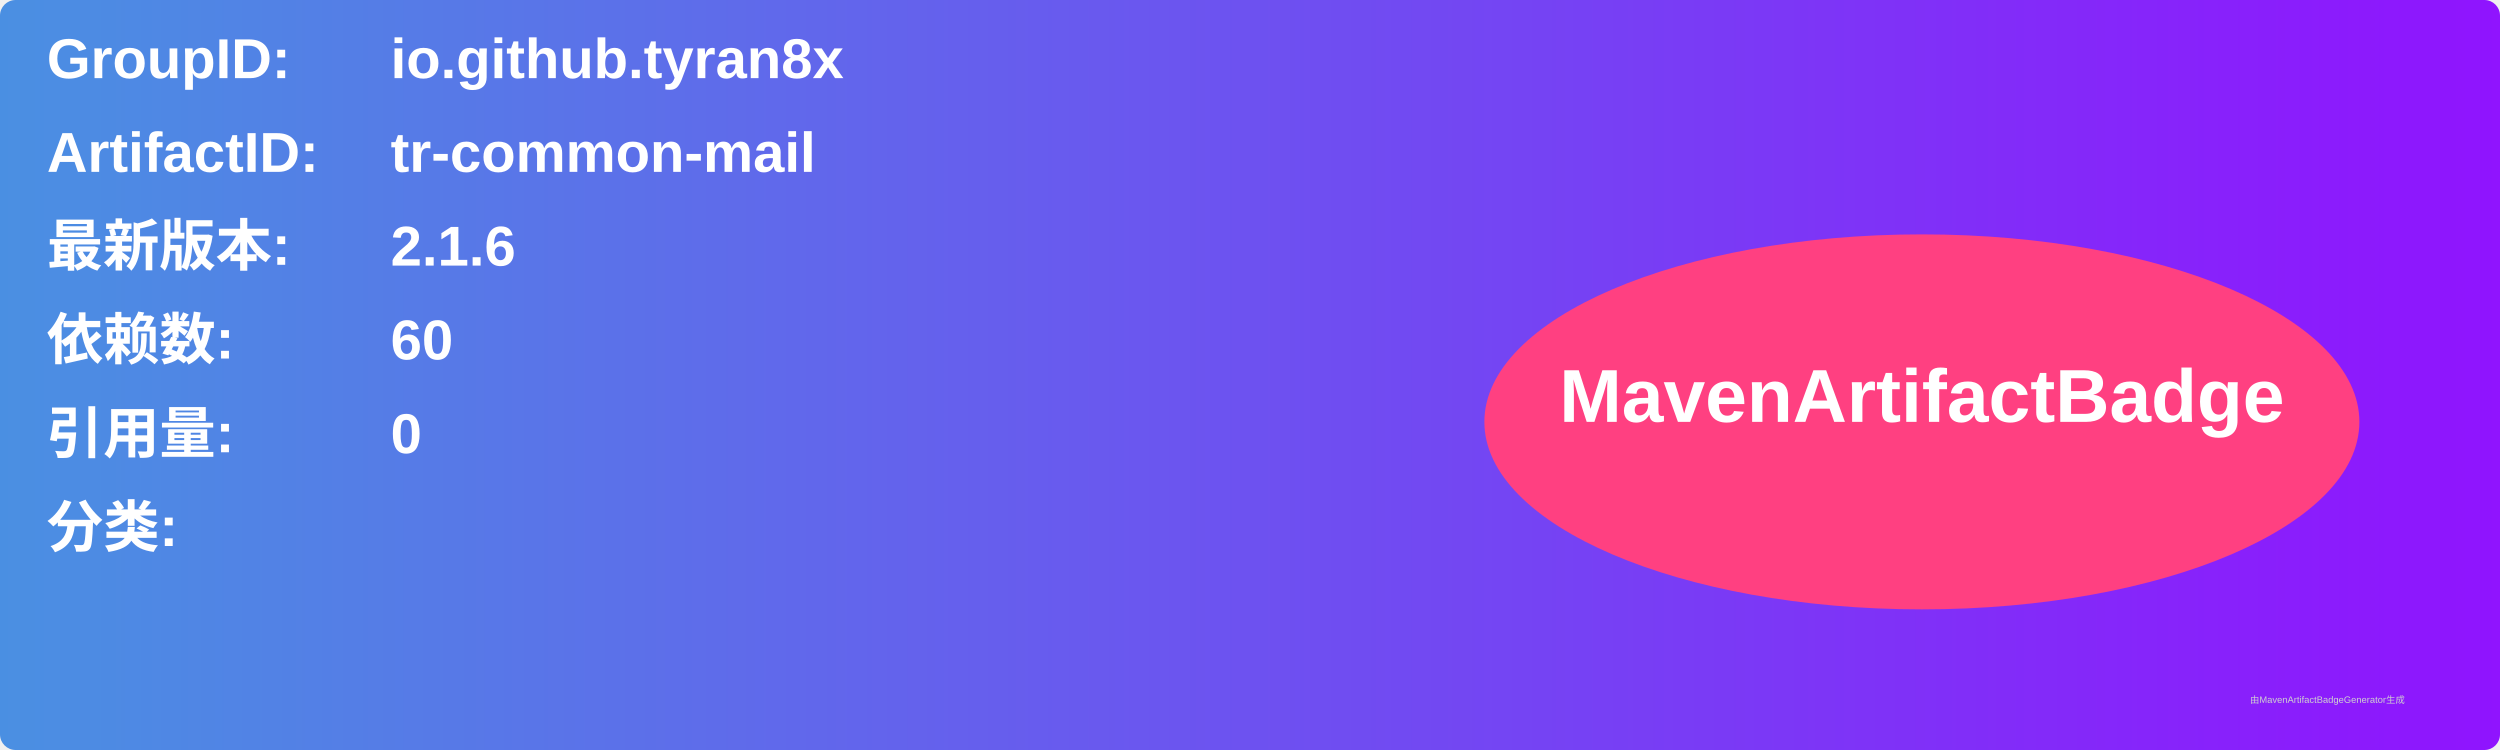
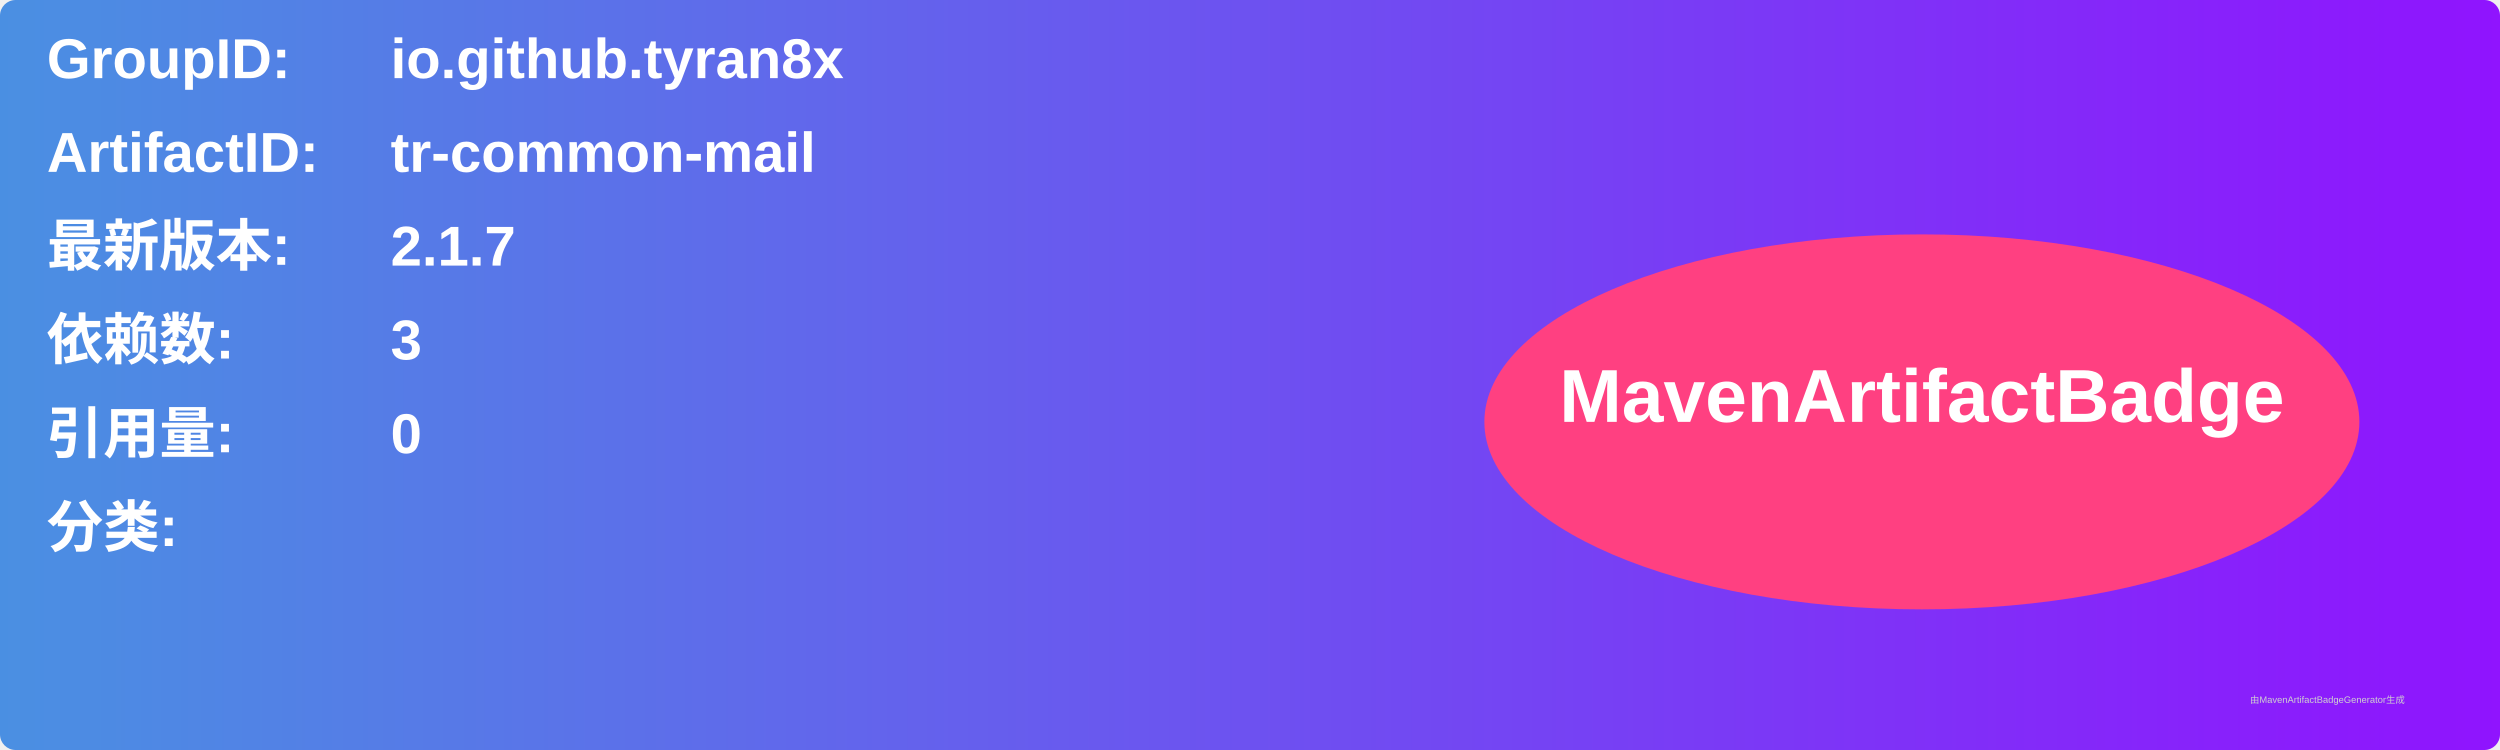
<svg xmlns="http://www.w3.org/2000/svg" width="800" height="240" viewBox="0 0 800 240">
  <linearGradient id="grad" x1="0%" y1="0%" x2="100%" y2="0%">
    <stop offset="0%" stop-color="#4a90e2" />
    <stop offset="100%" stop-color="#9013fe" />
  </linearGradient>
  <rect width="100%" height="100%" rx="5" ry="5" fill="url(#grad)" />
  <g transform="translate(15, 15)">
    <text x="0" y="10" font-family="Arial" font-size="18" fill="white" font-weight="bold" width="260">GroupID:</text>
    <text x="110" y="10" font-family="Arial" font-size="18" fill="white" font-weight="bold" width="460">io.github.tyran8x</text>
    <text x="0" y="40" font-family="Arial" font-size="18" fill="white" font-weight="bold" width="260">ArtifactID:</text>
    <text x="110" y="40" font-family="Arial" font-size="18" fill="white" font-weight="bold" width="460">tr-common-mail</text>
    <text x="0" y="70" font-family="Arial" font-size="18" fill="white" font-weight="bold">最新版本:</text>
    <text x="110" y="70" font-family="Arial" font-size="18" fill="white" font-weight="bold">
-       <tspan font-weight="bold">2.1.6</tspan>
+       <tspan font-weight="bold">2.1.7</tspan>
    </text>
    <text x="0" y="100" font-family="Arial" font-size="18" fill="white" font-weight="bold">依赖数: </text>
    <text x="110" y="100" font-family="Arial" font-size="18" fill="white">
-       <tspan font-weight="bold">60</tspan>
+       <tspan font-weight="bold">3</tspan>
    </text>
    <text x="0" y="130" font-family="Arial" font-size="18" fill="white" font-weight="bold">引用量: </text>
    <text x="110" y="130" font-family="Arial" font-size="18" fill="white">
      <tspan font-weight="bold">0</tspan>
    </text>
    <text x="0" y="160" font-family="Arial" font-size="18" fill="white" font-weight="bold">分类:</text>
    <text x="10" y="190" font-family="Arial" font-size="10" fill="white">
      <tspan font-weight="bold" />
    </text>
    <ellipse cx="600" cy="120" rx="140" ry="60" fill="#ff4081" />
    <text x="600" y="120" text-anchor="middle" font-family="Arial" font-size="24" fill="white" font-weight="bold">MavenArtifactBadge</text>
  </g>
  <text x="720" y="225" font-family="Arial" font-size="3" fill="#d0d0d0">由MavenArtifactBadgeGenerator生成</text>
</svg>
